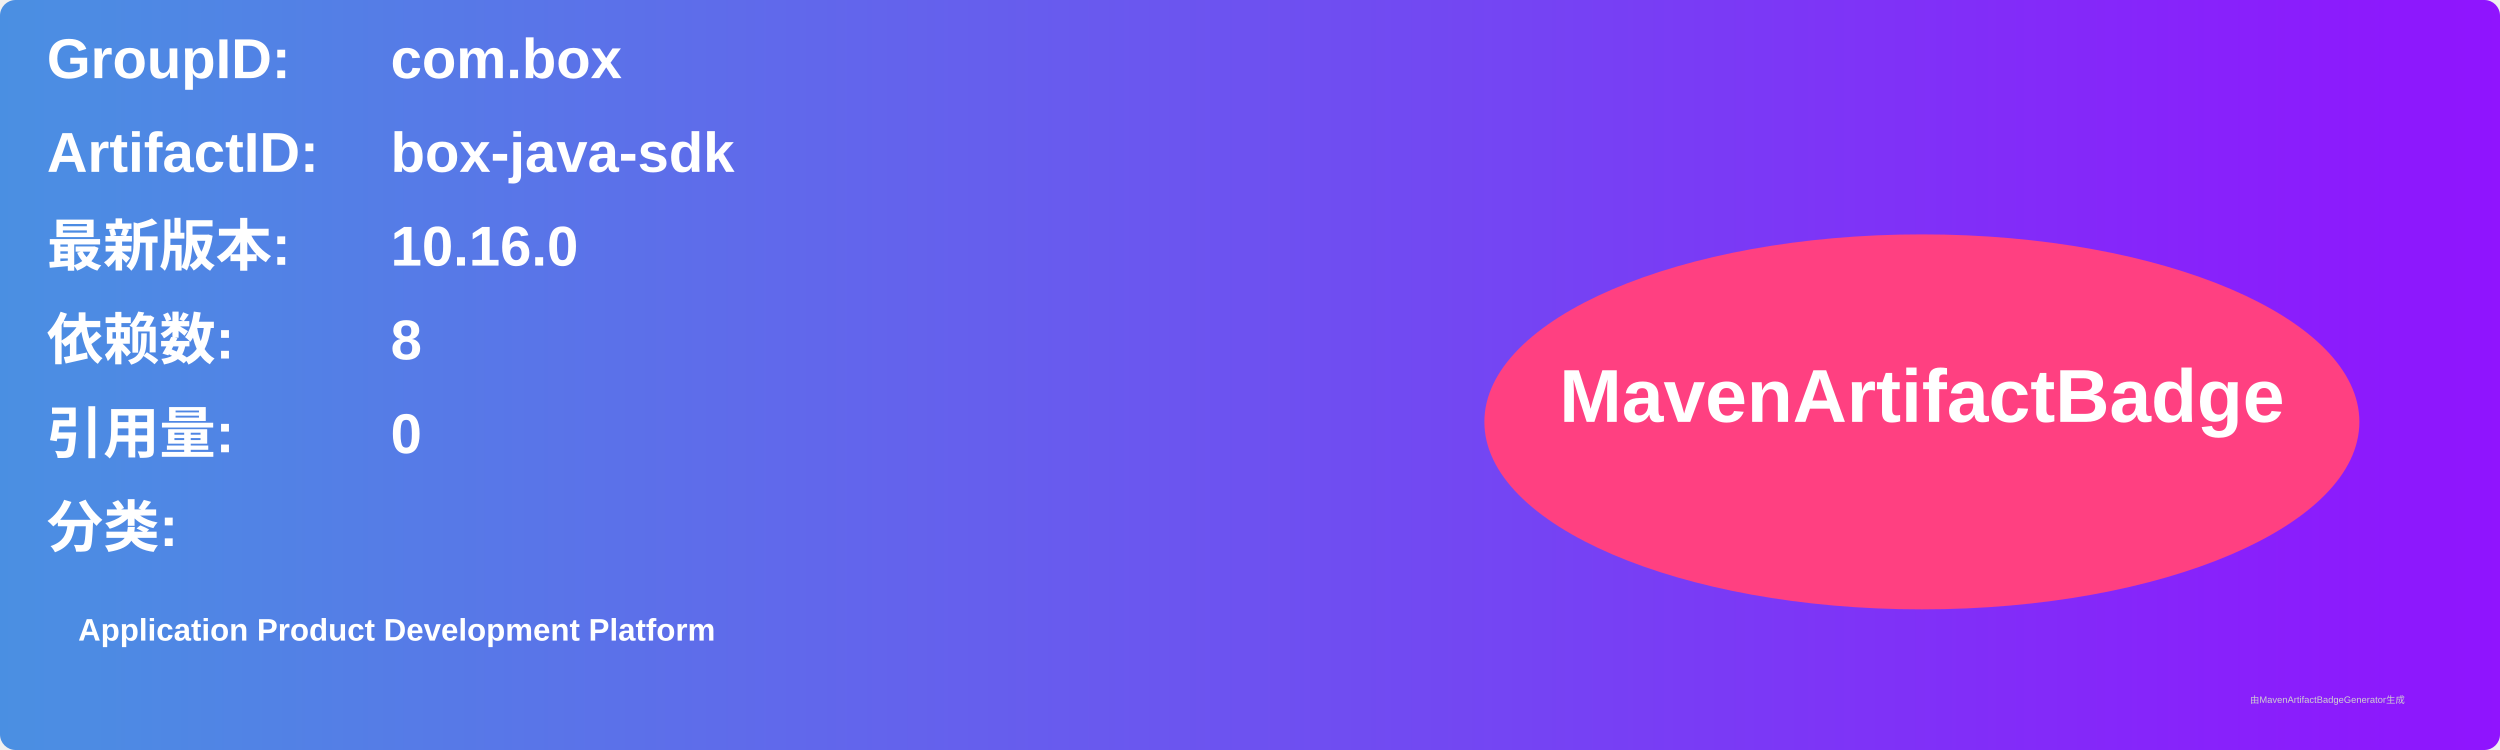
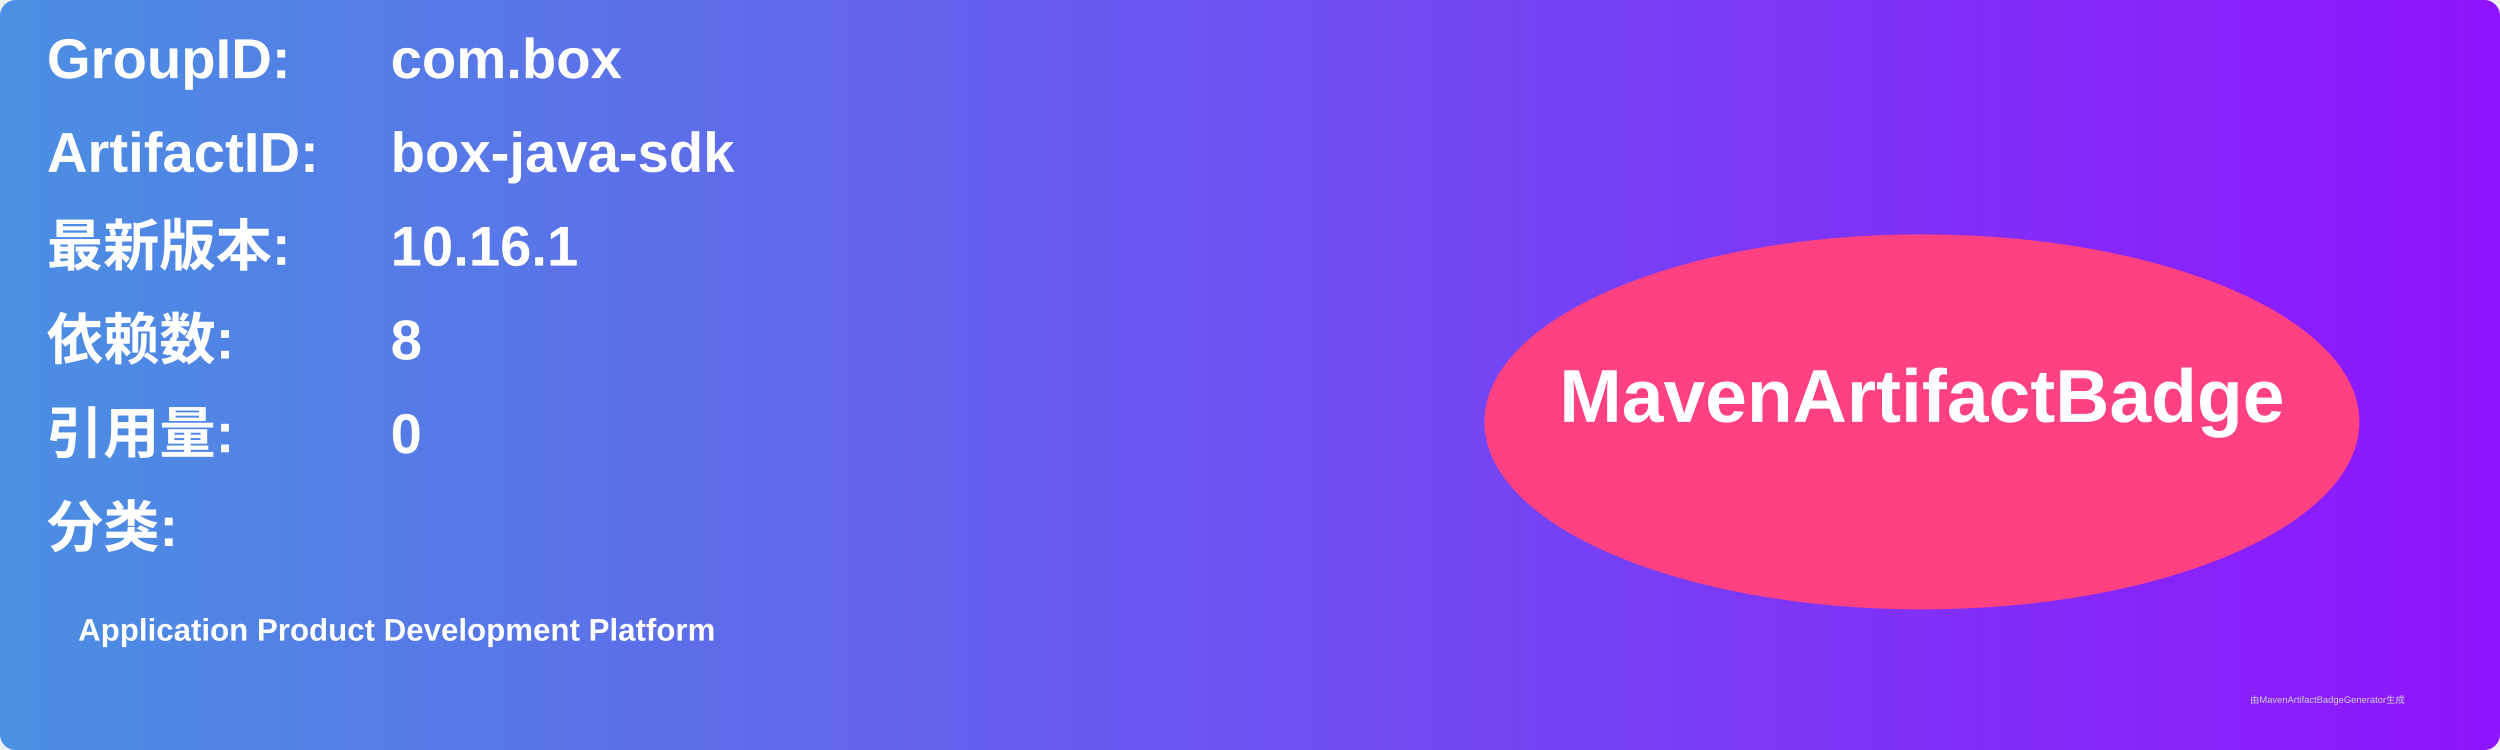
<svg xmlns="http://www.w3.org/2000/svg" width="800" height="240" viewBox="0 0 800 240">
  <linearGradient id="grad" x1="0%" y1="0%" x2="100%" y2="0%">
    <stop offset="0%" stop-color="#4a90e2" />
    <stop offset="100%" stop-color="#9013fe" />
  </linearGradient>
  <rect width="100%" height="100%" rx="5" ry="5" fill="url(#grad)" />
  <g transform="translate(15, 15)">
    <text x="0" y="10" font-family="Arial" font-size="18" fill="white" font-weight="bold" width="260">GroupID:</text>
    <text x="110" y="10" font-family="Arial" font-size="18" fill="white" font-weight="bold" width="460">com.box</text>
    <text x="0" y="40" font-family="Arial" font-size="18" fill="white" font-weight="bold" width="260">ArtifactID:</text>
    <text x="110" y="40" font-family="Arial" font-size="18" fill="white" font-weight="bold" width="460">box-java-sdk</text>
    <text x="0" y="70" font-family="Arial" font-size="18" fill="white" font-weight="bold">最新版本:</text>
    <text x="110" y="70" font-family="Arial" font-size="18" fill="white" font-weight="bold">
-       <tspan font-weight="bold">10.16.0</tspan>
+       <tspan font-weight="bold">10.16.1</tspan>
    </text>
    <text x="0" y="100" font-family="Arial" font-size="18" fill="white" font-weight="bold">依赖数: </text>
    <text x="110" y="100" font-family="Arial" font-size="18" fill="white">
      <tspan font-weight="bold">8</tspan>
    </text>
    <text x="0" y="130" font-family="Arial" font-size="18" fill="white" font-weight="bold">引用量: </text>
    <text x="110" y="130" font-family="Arial" font-size="18" fill="white">
      <tspan font-weight="bold">0</tspan>
    </text>
    <text x="0" y="160" font-family="Arial" font-size="18" fill="white" font-weight="bold">分类:</text>
    <text x="10" y="190" font-family="Arial" font-size="10" fill="white">
      <tspan font-weight="bold">Application Product Development Platform</tspan>
    </text>
    <ellipse cx="600" cy="120" rx="140" ry="60" fill="#ff4081" />
    <text x="600" y="120" text-anchor="middle" font-family="Arial" font-size="24" fill="white" font-weight="bold">MavenArtifactBadge</text>
  </g>
  <text x="720" y="225" font-family="Arial" font-size="3" fill="#d0d0d0">由MavenArtifactBadgeGenerator生成</text>
</svg>
